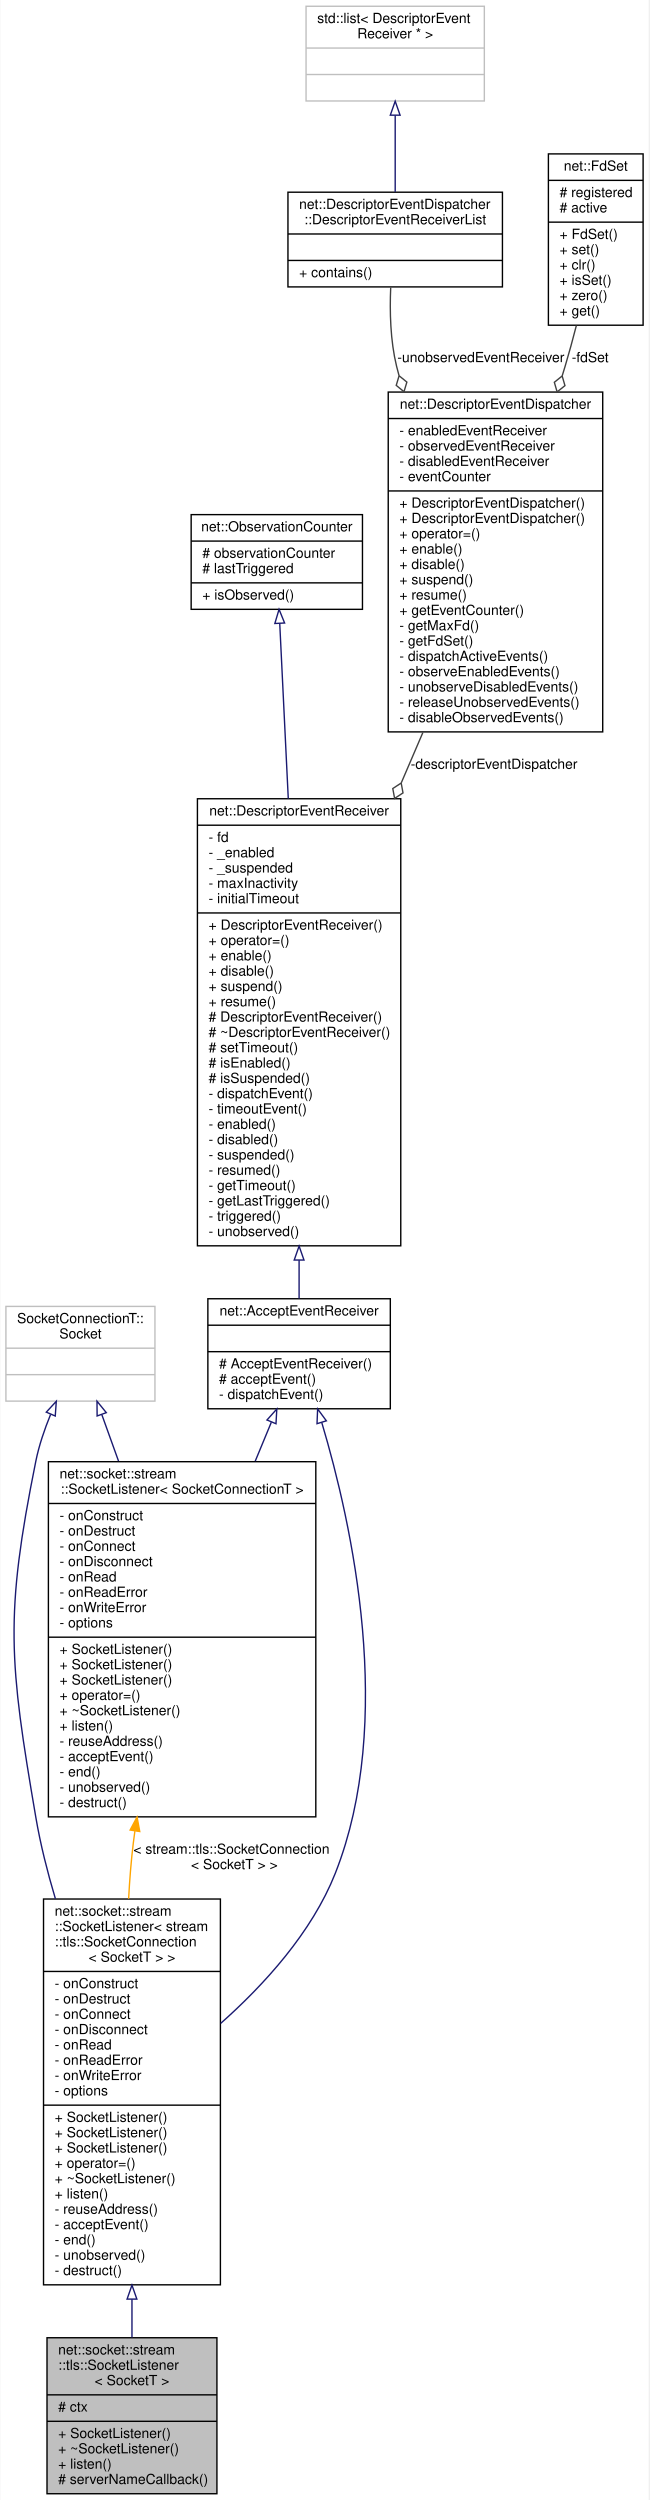
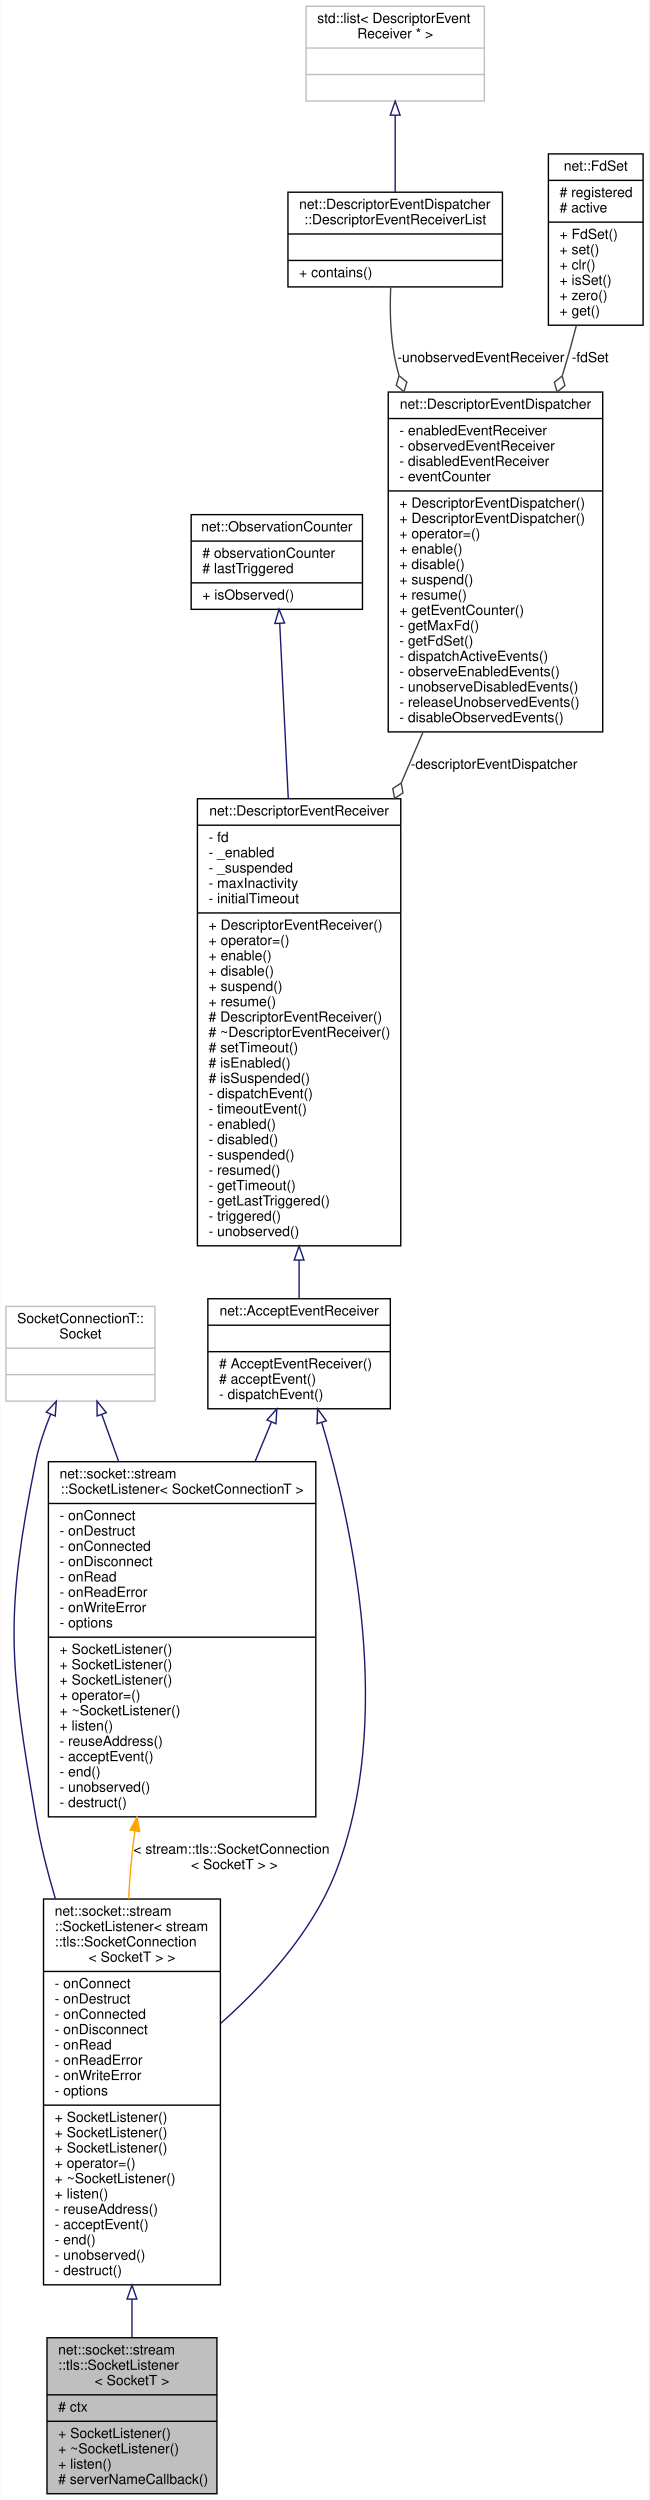
<svg xmlns="http://www.w3.org/2000/svg" xmlns:xlink="http://www.w3.org/1999/xlink" width="466pt" height="1795pt" viewBox="0.00 0.00 465.50 1795.00">
  <g id="graph0" class="graph" transform="scale(1 1) rotate(0) translate(4 1791)">
    <polygon fill="white" stroke="transparent" points="-4,4 -4,-1791 461.5,-1791 461.5,4 -4,4" />
    <g id="node1" class="node">
      <g id="a_node1">
        <a xlink:title=" ">
          <polygon fill="#bfbfbf" stroke="black" points="29.5,-0.5 29.5,-112.5 151.5,-112.5 151.5,-0.5 29.5,-0.5" />
          <text text-anchor="start" x="37.5" y="-100.5" font-family="Helvetica,sans-Serif" font-size="10.00">net::socket::stream</text>
          <text text-anchor="start" x="37.5" y="-89.5" font-family="Helvetica,sans-Serif" font-size="10.00">::tls::SocketListener</text>
          <text text-anchor="middle" x="90.5" y="-78.5" font-family="Helvetica,sans-Serif" font-size="10.00">&lt; SocketT &gt;</text>
          <polyline fill="none" stroke="black" points="29.5,-71.5 151.5,-71.5 " />
          <text text-anchor="start" x="37.5" y="-59.5" font-family="Helvetica,sans-Serif" font-size="10.00"># ctx</text>
          <polyline fill="none" stroke="black" points="29.5,-52.5 151.5,-52.5 " />
          <text text-anchor="start" x="37.5" y="-40.5" font-family="Helvetica,sans-Serif" font-size="10.00">+ SocketListener()</text>
          <text text-anchor="start" x="37.5" y="-29.5" font-family="Helvetica,sans-Serif" font-size="10.00">+ ~SocketListener()</text>
          <text text-anchor="start" x="37.5" y="-18.5" font-family="Helvetica,sans-Serif" font-size="10.00">+ listen()</text>
          <text text-anchor="start" x="37.5" y="-7.5" font-family="Helvetica,sans-Serif" font-size="10.00"># serverNameCallback()</text>
        </a>
      </g>
    </g>
    <g id="node2" class="node">
      <g id="a_node2">
        <a xlink:href="classnet_1_1socket_1_1stream_1_1_socket_listener.html" target="_top" xlink:title=" ">
          <polygon fill="white" stroke="black" points="27,-150.5 27,-427.5 154,-427.5 154,-150.5 27,-150.5" />
          <text text-anchor="start" x="35" y="-415.5" font-family="Helvetica,sans-Serif" font-size="10.00">net::socket::stream</text>
          <text text-anchor="start" x="35" y="-404.5" font-family="Helvetica,sans-Serif" font-size="10.00">::SocketListener&lt; stream</text>
          <text text-anchor="start" x="35" y="-393.5" font-family="Helvetica,sans-Serif" font-size="10.00">::tls::SocketConnection</text>
          <text text-anchor="middle" x="90.5" y="-382.5" font-family="Helvetica,sans-Serif" font-size="10.00">&lt; SocketT &gt; &gt;</text>
          <polyline fill="none" stroke="black" points="27,-375.5 154,-375.5 " />
-           <text text-anchor="start" x="35" y="-363.5" font-family="Helvetica,sans-Serif" font-size="10.00">- onConstruct</text>
+           <text text-anchor="start" x="35" y="-363.5" font-family="Helvetica,sans-Serif" font-size="10.00">- onConnect</text>
          <text text-anchor="start" x="35" y="-352.5" font-family="Helvetica,sans-Serif" font-size="10.00">- onDestruct</text>
-           <text text-anchor="start" x="35" y="-341.5" font-family="Helvetica,sans-Serif" font-size="10.00">- onConnect</text>
+           <text text-anchor="start" x="35" y="-341.5" font-family="Helvetica,sans-Serif" font-size="10.00">- onConnected</text>
          <text text-anchor="start" x="35" y="-330.5" font-family="Helvetica,sans-Serif" font-size="10.00">- onDisconnect</text>
          <text text-anchor="start" x="35" y="-319.5" font-family="Helvetica,sans-Serif" font-size="10.00">- onRead</text>
          <text text-anchor="start" x="35" y="-308.5" font-family="Helvetica,sans-Serif" font-size="10.00">- onReadError</text>
          <text text-anchor="start" x="35" y="-297.5" font-family="Helvetica,sans-Serif" font-size="10.00">- onWriteError</text>
          <text text-anchor="start" x="35" y="-286.5" font-family="Helvetica,sans-Serif" font-size="10.00">- options</text>
          <polyline fill="none" stroke="black" points="27,-279.5 154,-279.5 " />
          <text text-anchor="start" x="35" y="-267.5" font-family="Helvetica,sans-Serif" font-size="10.00">+ SocketListener()</text>
          <text text-anchor="start" x="35" y="-256.5" font-family="Helvetica,sans-Serif" font-size="10.00">+ SocketListener()</text>
          <text text-anchor="start" x="35" y="-245.5" font-family="Helvetica,sans-Serif" font-size="10.00">+ SocketListener()</text>
          <text text-anchor="start" x="35" y="-234.5" font-family="Helvetica,sans-Serif" font-size="10.00">+ operator=()</text>
          <text text-anchor="start" x="35" y="-223.5" font-family="Helvetica,sans-Serif" font-size="10.00">+ ~SocketListener()</text>
          <text text-anchor="start" x="35" y="-212.5" font-family="Helvetica,sans-Serif" font-size="10.00">+ listen()</text>
          <text text-anchor="start" x="35" y="-201.5" font-family="Helvetica,sans-Serif" font-size="10.00">- reuseAddress()</text>
          <text text-anchor="start" x="35" y="-190.5" font-family="Helvetica,sans-Serif" font-size="10.00">- acceptEvent()</text>
          <text text-anchor="start" x="35" y="-179.5" font-family="Helvetica,sans-Serif" font-size="10.00">- end()</text>
          <text text-anchor="start" x="35" y="-168.5" font-family="Helvetica,sans-Serif" font-size="10.00">- unobserved()</text>
          <text text-anchor="start" x="35" y="-157.5" font-family="Helvetica,sans-Serif" font-size="10.00">- destruct()</text>
        </a>
      </g>
    </g>
    <g id="edge1" class="edge">
      <path fill="none" stroke="midnightblue" d="M90.5,-140.16C90.5,-130.58 90.5,-121.32 90.5,-112.69" />
      <polygon fill="none" stroke="midnightblue" points="87,-140.26 90.5,-150.26 94,-140.26 87,-140.26" />
    </g>
    <g id="node3" class="node">
      <g id="a_node3">
        <a xlink:href="classnet_1_1_accept_event_receiver.html" target="_top" xlink:title=" ">
          <polygon fill="white" stroke="black" points="145,-779.5 145,-858.5 276,-858.5 276,-779.5 145,-779.5" />
          <text text-anchor="middle" x="210.5" y="-846.5" font-family="Helvetica,sans-Serif" font-size="10.00">net::AcceptEventReceiver</text>
          <polyline fill="none" stroke="black" points="145,-839.5 276,-839.5 " />
          <text text-anchor="middle" x="210.5" y="-827.5" font-family="Helvetica,sans-Serif" font-size="10.00"> </text>
          <polyline fill="none" stroke="black" points="145,-820.5 276,-820.5 " />
          <text text-anchor="start" x="153" y="-808.5" font-family="Helvetica,sans-Serif" font-size="10.00"># AcceptEventReceiver()</text>
          <text text-anchor="start" x="153" y="-797.5" font-family="Helvetica,sans-Serif" font-size="10.00"># acceptEvent()</text>
          <text text-anchor="start" x="153" y="-786.5" font-family="Helvetica,sans-Serif" font-size="10.00">- dispatchEvent()</text>
        </a>
      </g>
    </g>
    <g id="edge2" class="edge">
      <path fill="none" stroke="midnightblue" d="M226.8,-769.55C248.57,-696.54 279.66,-555.27 236.5,-446 219.74,-403.56 185.38,-365.89 154.2,-338.21" />
      <polygon fill="none" stroke="midnightblue" points="223.37,-768.8 223.8,-779.38 230.07,-770.84 223.37,-768.8" />
    </g>
    <g id="node11" class="node">
      <g id="a_node11">
        <a xlink:href="classnet_1_1socket_1_1stream_1_1_socket_listener.html" target="_top" xlink:title=" ">
          <polygon fill="white" stroke="black" points="30.5,-486.5 30.5,-741.5 222.5,-741.5 222.5,-486.5 30.5,-486.5" />
          <text text-anchor="start" x="38.5" y="-729.5" font-family="Helvetica,sans-Serif" font-size="10.00">net::socket::stream</text>
          <text text-anchor="middle" x="126.5" y="-718.5" font-family="Helvetica,sans-Serif" font-size="10.00">::SocketListener&lt; SocketConnectionT &gt;</text>
          <polyline fill="none" stroke="black" points="30.5,-711.5 222.5,-711.5 " />
-           <text text-anchor="start" x="38.5" y="-699.5" font-family="Helvetica,sans-Serif" font-size="10.00">- onConstruct</text>
+           <text text-anchor="start" x="38.5" y="-699.5" font-family="Helvetica,sans-Serif" font-size="10.00">- onConnect</text>
          <text text-anchor="start" x="38.5" y="-688.5" font-family="Helvetica,sans-Serif" font-size="10.00">- onDestruct</text>
-           <text text-anchor="start" x="38.5" y="-677.5" font-family="Helvetica,sans-Serif" font-size="10.00">- onConnect</text>
+           <text text-anchor="start" x="38.5" y="-677.5" font-family="Helvetica,sans-Serif" font-size="10.00">- onConnected</text>
          <text text-anchor="start" x="38.5" y="-666.5" font-family="Helvetica,sans-Serif" font-size="10.00">- onDisconnect</text>
          <text text-anchor="start" x="38.5" y="-655.5" font-family="Helvetica,sans-Serif" font-size="10.00">- onRead</text>
          <text text-anchor="start" x="38.5" y="-644.5" font-family="Helvetica,sans-Serif" font-size="10.00">- onReadError</text>
          <text text-anchor="start" x="38.5" y="-633.5" font-family="Helvetica,sans-Serif" font-size="10.00">- onWriteError</text>
          <text text-anchor="start" x="38.5" y="-622.5" font-family="Helvetica,sans-Serif" font-size="10.00">- options</text>
          <polyline fill="none" stroke="black" points="30.5,-615.5 222.5,-615.5 " />
          <text text-anchor="start" x="38.5" y="-603.5" font-family="Helvetica,sans-Serif" font-size="10.00">+ SocketListener()</text>
          <text text-anchor="start" x="38.5" y="-592.5" font-family="Helvetica,sans-Serif" font-size="10.00">+ SocketListener()</text>
          <text text-anchor="start" x="38.5" y="-581.5" font-family="Helvetica,sans-Serif" font-size="10.00">+ SocketListener()</text>
          <text text-anchor="start" x="38.5" y="-570.5" font-family="Helvetica,sans-Serif" font-size="10.00">+ operator=()</text>
          <text text-anchor="start" x="38.5" y="-559.5" font-family="Helvetica,sans-Serif" font-size="10.00">+ ~SocketListener()</text>
          <text text-anchor="start" x="38.5" y="-548.5" font-family="Helvetica,sans-Serif" font-size="10.00">+ listen()</text>
          <text text-anchor="start" x="38.5" y="-537.5" font-family="Helvetica,sans-Serif" font-size="10.00">- reuseAddress()</text>
          <text text-anchor="start" x="38.5" y="-526.5" font-family="Helvetica,sans-Serif" font-size="10.00">- acceptEvent()</text>
          <text text-anchor="start" x="38.5" y="-515.5" font-family="Helvetica,sans-Serif" font-size="10.00">- end()</text>
          <text text-anchor="start" x="38.5" y="-504.5" font-family="Helvetica,sans-Serif" font-size="10.00">- unobserved()</text>
          <text text-anchor="start" x="38.5" y="-493.5" font-family="Helvetica,sans-Serif" font-size="10.00">- destruct()</text>
        </a>
      </g>
    </g>
    <g id="edge11" class="edge">
      <path fill="none" stroke="midnightblue" d="M190.57,-769.83C186.96,-761.12 183.05,-751.67 179,-741.89" />
      <polygon fill="none" stroke="midnightblue" points="187.44,-771.44 194.5,-779.34 193.91,-768.76 187.44,-771.44" />
    </g>
    <g id="node4" class="node">
      <g id="a_node4">
        <a xlink:href="classnet_1_1_descriptor_event_receiver.html" target="_top" xlink:title=" ">
          <polygon fill="white" stroke="black" points="137.5,-896.5 137.5,-1217.5 283.5,-1217.5 283.5,-896.5 137.5,-896.5" />
          <text text-anchor="middle" x="210.5" y="-1205.5" font-family="Helvetica,sans-Serif" font-size="10.00">net::DescriptorEventReceiver</text>
          <polyline fill="none" stroke="black" points="137.5,-1198.5 283.5,-1198.5 " />
          <text text-anchor="start" x="145.5" y="-1186.5" font-family="Helvetica,sans-Serif" font-size="10.00">- fd</text>
          <text text-anchor="start" x="145.5" y="-1175.5" font-family="Helvetica,sans-Serif" font-size="10.00">- _enabled</text>
          <text text-anchor="start" x="145.5" y="-1164.5" font-family="Helvetica,sans-Serif" font-size="10.00">- _suspended</text>
          <text text-anchor="start" x="145.5" y="-1153.5" font-family="Helvetica,sans-Serif" font-size="10.00">- maxInactivity</text>
          <text text-anchor="start" x="145.5" y="-1142.5" font-family="Helvetica,sans-Serif" font-size="10.00">- initialTimeout</text>
          <polyline fill="none" stroke="black" points="137.5,-1135.5 283.5,-1135.5 " />
          <text text-anchor="start" x="145.5" y="-1123.5" font-family="Helvetica,sans-Serif" font-size="10.00">+ DescriptorEventReceiver()</text>
          <text text-anchor="start" x="145.5" y="-1112.5" font-family="Helvetica,sans-Serif" font-size="10.00">+ operator=()</text>
          <text text-anchor="start" x="145.5" y="-1101.5" font-family="Helvetica,sans-Serif" font-size="10.00">+ enable()</text>
          <text text-anchor="start" x="145.5" y="-1090.5" font-family="Helvetica,sans-Serif" font-size="10.00">+ disable()</text>
          <text text-anchor="start" x="145.5" y="-1079.5" font-family="Helvetica,sans-Serif" font-size="10.00">+ suspend()</text>
          <text text-anchor="start" x="145.5" y="-1068.5" font-family="Helvetica,sans-Serif" font-size="10.00">+ resume()</text>
          <text text-anchor="start" x="145.5" y="-1057.5" font-family="Helvetica,sans-Serif" font-size="10.00"># DescriptorEventReceiver()</text>
          <text text-anchor="start" x="145.5" y="-1046.5" font-family="Helvetica,sans-Serif" font-size="10.00"># ~DescriptorEventReceiver()</text>
          <text text-anchor="start" x="145.5" y="-1035.5" font-family="Helvetica,sans-Serif" font-size="10.00"># setTimeout()</text>
          <text text-anchor="start" x="145.5" y="-1024.5" font-family="Helvetica,sans-Serif" font-size="10.00"># isEnabled()</text>
          <text text-anchor="start" x="145.5" y="-1013.5" font-family="Helvetica,sans-Serif" font-size="10.00"># isSuspended()</text>
          <text text-anchor="start" x="145.5" y="-1002.5" font-family="Helvetica,sans-Serif" font-size="10.00">- dispatchEvent()</text>
          <text text-anchor="start" x="145.5" y="-991.5" font-family="Helvetica,sans-Serif" font-size="10.00">- timeoutEvent()</text>
          <text text-anchor="start" x="145.5" y="-980.5" font-family="Helvetica,sans-Serif" font-size="10.00">- enabled()</text>
          <text text-anchor="start" x="145.5" y="-969.5" font-family="Helvetica,sans-Serif" font-size="10.00">- disabled()</text>
          <text text-anchor="start" x="145.5" y="-958.5" font-family="Helvetica,sans-Serif" font-size="10.00">- suspended()</text>
          <text text-anchor="start" x="145.5" y="-947.5" font-family="Helvetica,sans-Serif" font-size="10.00">- resumed()</text>
          <text text-anchor="start" x="145.5" y="-936.5" font-family="Helvetica,sans-Serif" font-size="10.00">- getTimeout()</text>
          <text text-anchor="start" x="145.5" y="-925.5" font-family="Helvetica,sans-Serif" font-size="10.00">- getLastTriggered()</text>
          <text text-anchor="start" x="145.5" y="-914.5" font-family="Helvetica,sans-Serif" font-size="10.00">- triggered()</text>
          <text text-anchor="start" x="145.5" y="-903.5" font-family="Helvetica,sans-Serif" font-size="10.00">- unobserved()</text>
        </a>
      </g>
    </g>
    <g id="edge3" class="edge">
      <path fill="none" stroke="midnightblue" d="M210.5,-886.2C210.5,-876.29 210.5,-866.99 210.5,-858.67" />
      <polygon fill="none" stroke="midnightblue" points="207,-886.3 210.5,-896.3 214,-886.3 207,-886.3" />
    </g>
    <g id="node5" class="node">
      <g id="a_node5">
        <a xlink:href="classnet_1_1_observation_counter.html" target="_top" xlink:title=" ">
          <polygon fill="white" stroke="black" points="133,-1353.5 133,-1421.5 256,-1421.5 256,-1353.5 133,-1353.5" />
          <text text-anchor="middle" x="194.5" y="-1409.5" font-family="Helvetica,sans-Serif" font-size="10.00">net::ObservationCounter</text>
          <polyline fill="none" stroke="black" points="133,-1402.5 256,-1402.5 " />
          <text text-anchor="start" x="141" y="-1390.5" font-family="Helvetica,sans-Serif" font-size="10.00"># observationCounter</text>
          <text text-anchor="start" x="141" y="-1379.5" font-family="Helvetica,sans-Serif" font-size="10.00"># lastTriggered</text>
          <polyline fill="none" stroke="black" points="133,-1372.5 256,-1372.5 " />
          <text text-anchor="start" x="141" y="-1360.5" font-family="Helvetica,sans-Serif" font-size="10.00">+ isObserved()</text>
        </a>
      </g>
    </g>
    <g id="edge4" class="edge">
      <path fill="none" stroke="midnightblue" d="M196.6,-1343.45C198.18,-1310.88 200.47,-1263.99 202.73,-1217.59" />
      <polygon fill="none" stroke="midnightblue" points="193.1,-1343.34 196.11,-1353.5 200.09,-1343.68 193.1,-1343.34" />
    </g>
    <g id="node6" class="node">
      <g id="a_node6">
        <a xlink:href="classnet_1_1_descriptor_event_dispatcher.html" target="_top" xlink:title=" ">
          <polygon fill="white" stroke="black" points="274.5,-1265.5 274.5,-1509.5 428.5,-1509.5 428.5,-1265.5 274.5,-1265.5" />
          <text text-anchor="middle" x="351.5" y="-1497.5" font-family="Helvetica,sans-Serif" font-size="10.00">net::DescriptorEventDispatcher</text>
          <polyline fill="none" stroke="black" points="274.5,-1490.5 428.5,-1490.5 " />
          <text text-anchor="start" x="282.5" y="-1478.5" font-family="Helvetica,sans-Serif" font-size="10.00">- enabledEventReceiver</text>
          <text text-anchor="start" x="282.5" y="-1467.5" font-family="Helvetica,sans-Serif" font-size="10.00">- observedEventReceiver</text>
          <text text-anchor="start" x="282.5" y="-1456.5" font-family="Helvetica,sans-Serif" font-size="10.00">- disabledEventReceiver</text>
          <text text-anchor="start" x="282.5" y="-1445.5" font-family="Helvetica,sans-Serif" font-size="10.00">- eventCounter</text>
          <polyline fill="none" stroke="black" points="274.5,-1438.5 428.5,-1438.5 " />
          <text text-anchor="start" x="282.5" y="-1426.5" font-family="Helvetica,sans-Serif" font-size="10.00">+ DescriptorEventDispatcher()</text>
          <text text-anchor="start" x="282.5" y="-1415.5" font-family="Helvetica,sans-Serif" font-size="10.00">+ DescriptorEventDispatcher()</text>
          <text text-anchor="start" x="282.5" y="-1404.5" font-family="Helvetica,sans-Serif" font-size="10.00">+ operator=()</text>
          <text text-anchor="start" x="282.5" y="-1393.5" font-family="Helvetica,sans-Serif" font-size="10.00">+ enable()</text>
          <text text-anchor="start" x="282.5" y="-1382.5" font-family="Helvetica,sans-Serif" font-size="10.00">+ disable()</text>
          <text text-anchor="start" x="282.5" y="-1371.5" font-family="Helvetica,sans-Serif" font-size="10.00">+ suspend()</text>
          <text text-anchor="start" x="282.5" y="-1360.5" font-family="Helvetica,sans-Serif" font-size="10.00">+ resume()</text>
          <text text-anchor="start" x="282.5" y="-1349.5" font-family="Helvetica,sans-Serif" font-size="10.00">+ getEventCounter()</text>
          <text text-anchor="start" x="282.5" y="-1338.5" font-family="Helvetica,sans-Serif" font-size="10.00">- getMaxFd()</text>
          <text text-anchor="start" x="282.5" y="-1327.5" font-family="Helvetica,sans-Serif" font-size="10.00">- getFdSet()</text>
          <text text-anchor="start" x="282.5" y="-1316.5" font-family="Helvetica,sans-Serif" font-size="10.00">- dispatchActiveEvents()</text>
          <text text-anchor="start" x="282.5" y="-1305.5" font-family="Helvetica,sans-Serif" font-size="10.00">- observeEnabledEvents()</text>
          <text text-anchor="start" x="282.5" y="-1294.5" font-family="Helvetica,sans-Serif" font-size="10.00">- unobserveDisabledEvents()</text>
          <text text-anchor="start" x="282.5" y="-1283.5" font-family="Helvetica,sans-Serif" font-size="10.00">- releaseUnobservedEvents()</text>
          <text text-anchor="start" x="282.5" y="-1272.5" font-family="Helvetica,sans-Serif" font-size="10.00">- disableObservedEvents()</text>
        </a>
      </g>
    </g>
    <g id="edge5" class="edge">
      <path fill="none" stroke="#404040" d="M299.4,-1265.11C294.32,-1253.29 289.11,-1241.14 283.88,-1228.95" />
      <polygon fill="none" stroke="#404040" points="283.8,-1228.78 277.76,-1224.84 279.07,-1217.75 285.11,-1221.69 283.8,-1228.78" />
      <text text-anchor="middle" x="350.5" y="-1239" font-family="Helvetica,sans-Serif" font-size="10.00"> -descriptorEventDispatcher</text>
    </g>
    <g id="node7" class="node">
      <g id="a_node7">
        <a xlink:href="classnet_1_1_descriptor_event_dispatcher_1_1_descriptor_event_receiver_list.html" target="_top" xlink:title=" ">
          <polygon fill="white" stroke="black" points="202.5,-1585 202.5,-1653 356.5,-1653 356.5,-1585 202.5,-1585" />
          <text text-anchor="start" x="210.5" y="-1641" font-family="Helvetica,sans-Serif" font-size="10.00">net::DescriptorEventDispatcher</text>
          <text text-anchor="middle" x="279.5" y="-1630" font-family="Helvetica,sans-Serif" font-size="10.00">::DescriptorEventReceiverList</text>
          <polyline fill="none" stroke="black" points="202.5,-1623 356.5,-1623 " />
          <text text-anchor="middle" x="279.5" y="-1611" font-family="Helvetica,sans-Serif" font-size="10.00"> </text>
          <polyline fill="none" stroke="black" points="202.5,-1604 356.5,-1604 " />
          <text text-anchor="start" x="210.5" y="-1592" font-family="Helvetica,sans-Serif" font-size="10.00">+ contains()</text>
        </a>
      </g>
    </g>
    <g id="edge6" class="edge">
      <path fill="none" stroke="#404040" d="M276.28,-1584.63C275.52,-1567.47 275.99,-1546.36 280.5,-1528 281.04,-1525.82 281.61,-1523.63 282.22,-1521.44" />
      <polygon fill="none" stroke="#404040" points="282.3,-1521.21 280.24,-1514.3 285.82,-1509.74 287.88,-1516.65 282.3,-1521.21" />
      <text text-anchor="middle" x="341" y="-1531" font-family="Helvetica,sans-Serif" font-size="10.00"> -unobservedEventReceiver</text>
    </g>
    <g id="node8" class="node">
      <g id="a_node8">
        <a xlink:title=" ">
          <polygon fill="white" stroke="#bfbfbf" points="215.5,-1718.5 215.5,-1786.5 343.5,-1786.5 343.5,-1718.5 215.5,-1718.5" />
          <text text-anchor="start" x="223.5" y="-1774.5" font-family="Helvetica,sans-Serif" font-size="10.00">std::list&lt; DescriptorEvent</text>
          <text text-anchor="middle" x="279.5" y="-1763.5" font-family="Helvetica,sans-Serif" font-size="10.00">Receiver * &gt;</text>
          <polyline fill="none" stroke="#bfbfbf" points="215.5,-1756.5 343.5,-1756.5 " />
          <text text-anchor="middle" x="279.5" y="-1744.5" font-family="Helvetica,sans-Serif" font-size="10.00"> </text>
          <polyline fill="none" stroke="#bfbfbf" points="215.5,-1737.5 343.5,-1737.5 " />
          <text text-anchor="middle" x="279.5" y="-1725.5" font-family="Helvetica,sans-Serif" font-size="10.00"> </text>
        </a>
      </g>
    </g>
    <g id="edge7" class="edge">
      <path fill="none" stroke="midnightblue" d="M279.5,-1708.12C279.5,-1690.23 279.5,-1669.83 279.5,-1653.17" />
      <polygon fill="none" stroke="midnightblue" points="276,-1708.32 279.5,-1718.32 283,-1708.32 276,-1708.32" />
    </g>
    <g id="node9" class="node">
      <g id="a_node9">
        <a xlink:href="classnet_1_1_fd_set.html" target="_top" xlink:title=" ">
          <polygon fill="white" stroke="black" points="389.5,-1557.5 389.5,-1680.5 457.5,-1680.5 457.5,-1557.5 389.5,-1557.5" />
          <text text-anchor="middle" x="423.5" y="-1668.5" font-family="Helvetica,sans-Serif" font-size="10.00">net::FdSet</text>
          <polyline fill="none" stroke="black" points="389.5,-1661.5 457.5,-1661.5 " />
          <text text-anchor="start" x="397.5" y="-1649.5" font-family="Helvetica,sans-Serif" font-size="10.00"># registered</text>
          <text text-anchor="start" x="397.5" y="-1638.5" font-family="Helvetica,sans-Serif" font-size="10.00"># active</text>
          <polyline fill="none" stroke="black" points="389.5,-1631.5 457.5,-1631.5 " />
          <text text-anchor="start" x="397.5" y="-1619.5" font-family="Helvetica,sans-Serif" font-size="10.00">+ FdSet()</text>
          <text text-anchor="start" x="397.5" y="-1608.5" font-family="Helvetica,sans-Serif" font-size="10.00">+ set()</text>
          <text text-anchor="start" x="397.5" y="-1597.5" font-family="Helvetica,sans-Serif" font-size="10.00">+ clr()</text>
          <text text-anchor="start" x="397.5" y="-1586.5" font-family="Helvetica,sans-Serif" font-size="10.00">+ isSet()</text>
          <text text-anchor="start" x="397.5" y="-1575.5" font-family="Helvetica,sans-Serif" font-size="10.00">+ zero()</text>
          <text text-anchor="start" x="397.5" y="-1564.5" font-family="Helvetica,sans-Serif" font-size="10.00">+ get()</text>
        </a>
      </g>
    </g>
    <g id="edge8" class="edge">
      <path fill="none" stroke="#404040" d="M409.57,-1557.25C407.05,-1547.43 404.32,-1537.4 401.5,-1528 400.82,-1525.74 400.12,-1523.46 399.41,-1521.16" />
      <polygon fill="none" stroke="#404040" points="399.38,-1521.05 393.76,-1516.53 395.76,-1509.6 401.38,-1514.12 399.38,-1521.05" />
      <text text-anchor="middle" x="419.5" y="-1531" font-family="Helvetica,sans-Serif" font-size="10.00"> -fdSet</text>
    </g>
    <g id="node10" class="node">
      <g id="a_node10">
        <a xlink:title=" ">
          <polygon fill="white" stroke="#bfbfbf" points="0,-785 0,-853 107,-853 107,-785 0,-785" />
          <text text-anchor="start" x="8" y="-841" font-family="Helvetica,sans-Serif" font-size="10.00">SocketConnectionT::</text>
          <text text-anchor="middle" x="53.5" y="-830" font-family="Helvetica,sans-Serif" font-size="10.00">Socket</text>
          <polyline fill="none" stroke="#bfbfbf" points="0,-823 107,-823 " />
          <text text-anchor="middle" x="53.5" y="-811" font-family="Helvetica,sans-Serif" font-size="10.00"> </text>
          <polyline fill="none" stroke="#bfbfbf" points="0,-804 107,-804 " />
          <text text-anchor="middle" x="53.5" y="-792" font-family="Helvetica,sans-Serif" font-size="10.00"> </text>
        </a>
      </g>
    </g>
    <g id="edge9" class="edge">
      <path fill="none" stroke="midnightblue" d="M32.07,-775.4C27.71,-764.75 23.76,-753.17 21.5,-742 -1.02,-630.47 2.34,-598.15 21.5,-486 24.78,-466.8 29.75,-446.98 35.54,-427.65" />
      <polygon fill="none" stroke="midnightblue" points="28.99,-777.08 36.17,-784.87 35.42,-774.3 28.99,-777.08" />
    </g>
    <g id="edge12" class="edge">
      <path fill="none" stroke="midnightblue" d="M68.89,-775.21C72.53,-765.07 76.61,-753.74 80.86,-741.92" />
      <polygon fill="none" stroke="midnightblue" points="65.48,-774.34 65.39,-784.93 72.07,-776.71 65.48,-774.34" />
    </g>
    <g id="edge10" class="edge">
      <path fill="none" stroke="orange" d="M92.6,-476.27C92.2,-473.5 91.83,-470.74 91.5,-468 89.91,-454.96 88.82,-441.35 88.11,-427.71" />
      <polygon fill="orange" stroke="orange" points="89.17,-477.04 94.15,-486.39 96.09,-475.97 89.17,-477.04" />
      <text text-anchor="start" x="91.5" y="-460" font-family="Helvetica,sans-Serif" font-size="10.00"> &lt; stream::tls::SocketConnection</text>
      <text text-anchor="middle" x="164" y="-449" font-family="Helvetica,sans-Serif" font-size="10.00">&lt; SocketT &gt; &gt;</text>
    </g>
  </g>
</svg>
